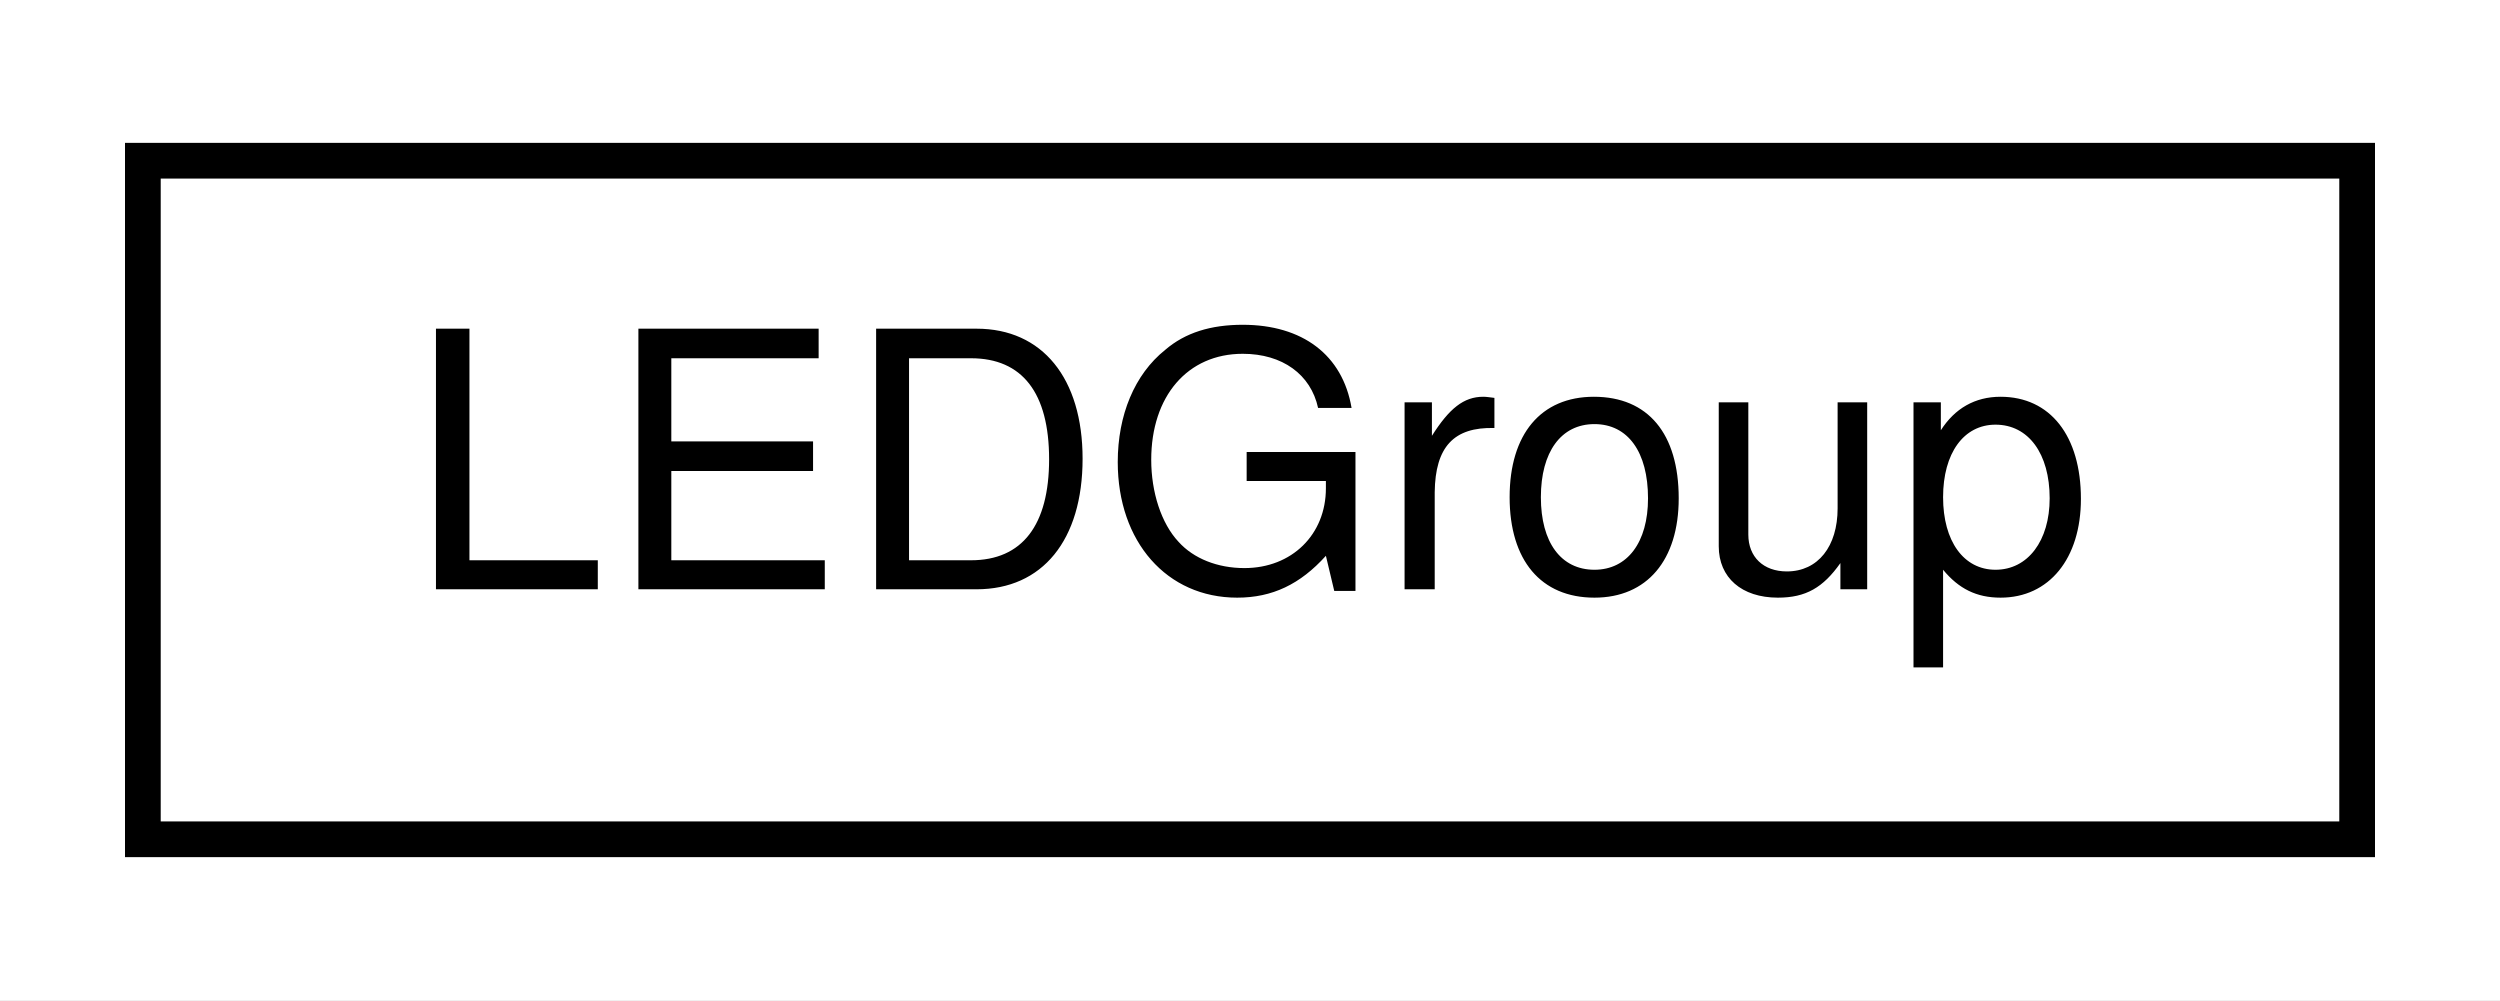
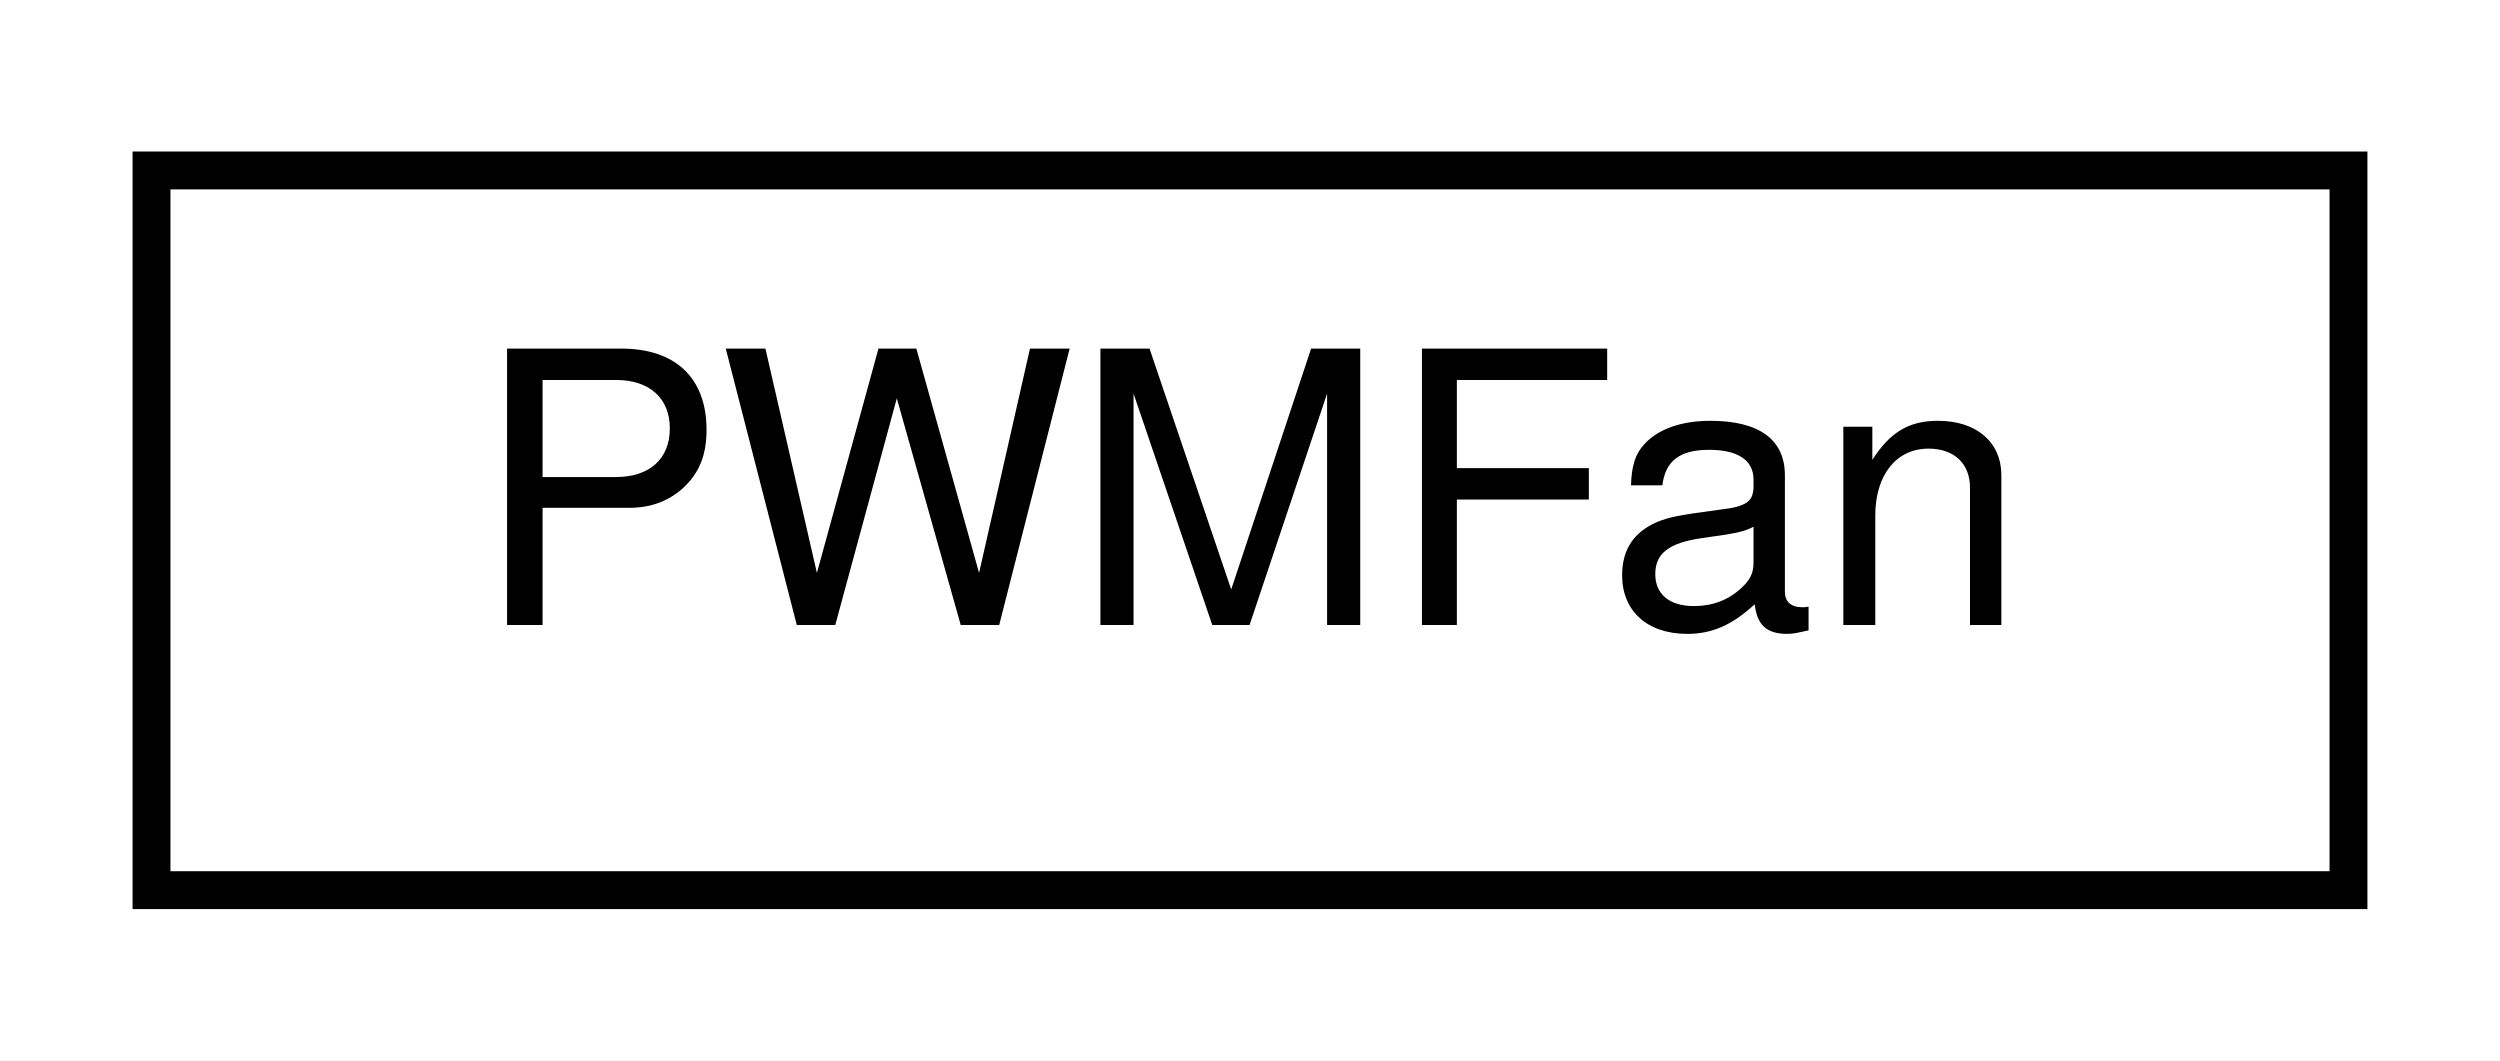
- <svg xmlns="http://www.w3.org/2000/svg" xmlns:xlink="http://www.w3.org/1999/xlink" width="70pt" height="28pt" viewBox="0.00 0.00 70.00 28.00">
+ <svg xmlns="http://www.w3.org/2000/svg" xmlns:xlink="http://www.w3.org/1999/xlink" width="66pt" height="28pt" viewBox="0.00 0.00 66.00 28.00">
  <g id="graph0" class="graph" transform="scale(1 1) rotate(0) translate(4 24)">
-     <polygon fill="#ffffff" stroke="transparent" points="-4,4 -4,-24 66,-24 66,4 -4,4" />
+     <polygon fill="#ffffff" stroke="transparent" points="-4,4 -4,-24 62,-24 62,4 -4,4" />
    <g id="node1" class="node">
      <g id="a_node1">
-         <a xlink:href="structLEDGroup.html" target="_top" xlink:title="LEDGroup">
-           <polygon fill="#ffffff" stroke="#000000" points="0,-.5 0,-19.5 62,-19.5 62,-.5 0,-.5" />
-           <text text-anchor="middle" x="31" y="-7.5" font-family="Helvetica,sans-Serif" font-size="10.00" fill="#000000">LEDGroup</text>
+         <a xlink:href="classPWMFan.html" target="_top" xlink:title="PWMFan">
+           <polygon fill="#ffffff" stroke="#000000" points="0,-.5 0,-19.5 58,-19.5 58,-.5 0,-.5" />
+           <text text-anchor="middle" x="29" y="-7.5" font-family="Helvetica,sans-Serif" font-size="10.00" fill="#000000">PWMFan</text>
        </a>
      </g>
    </g>
  </g>
</svg>
